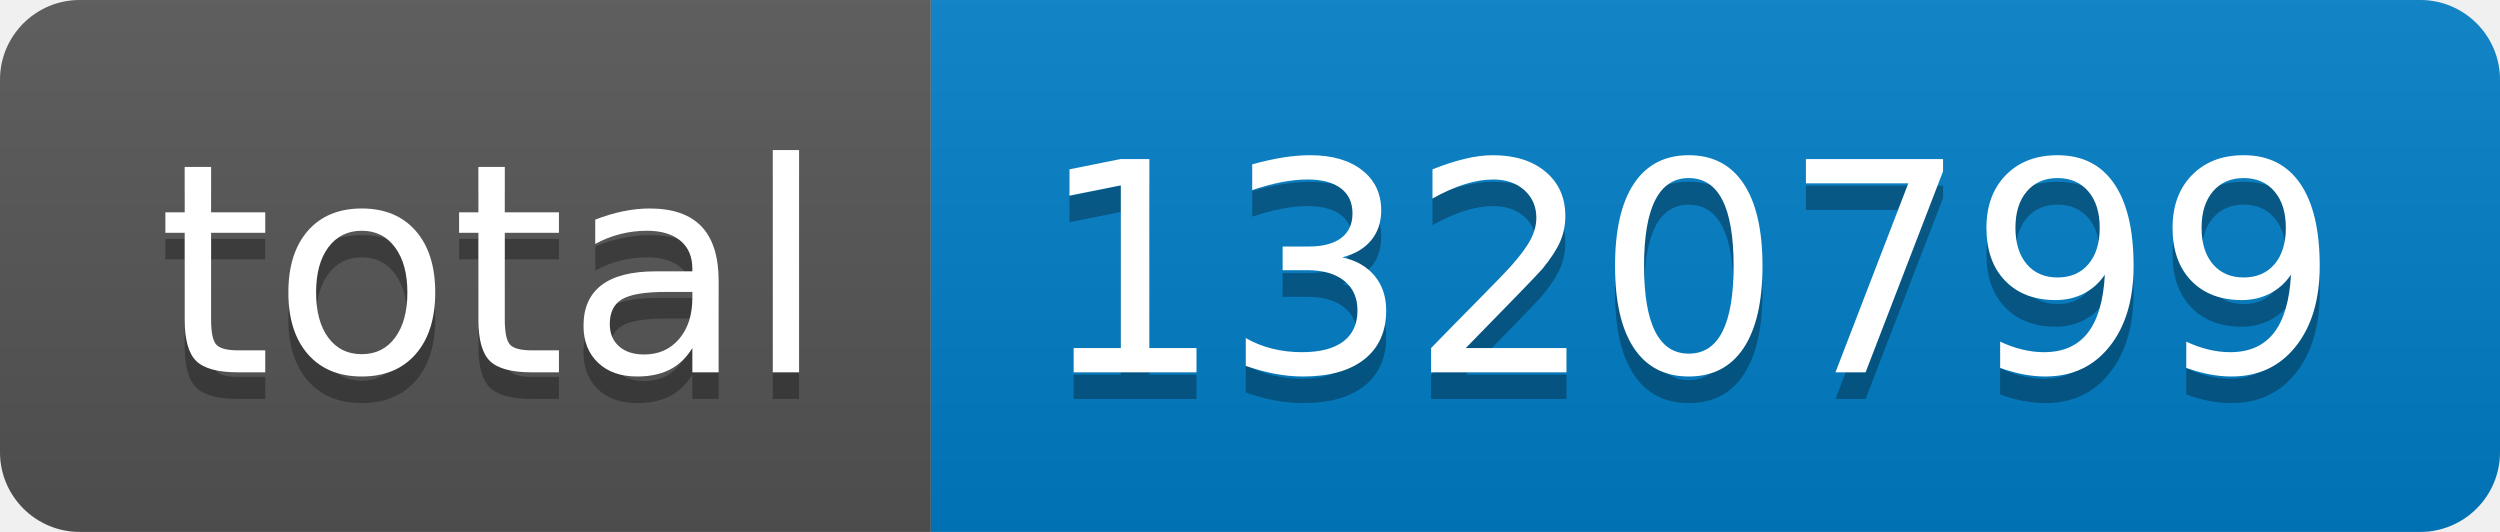
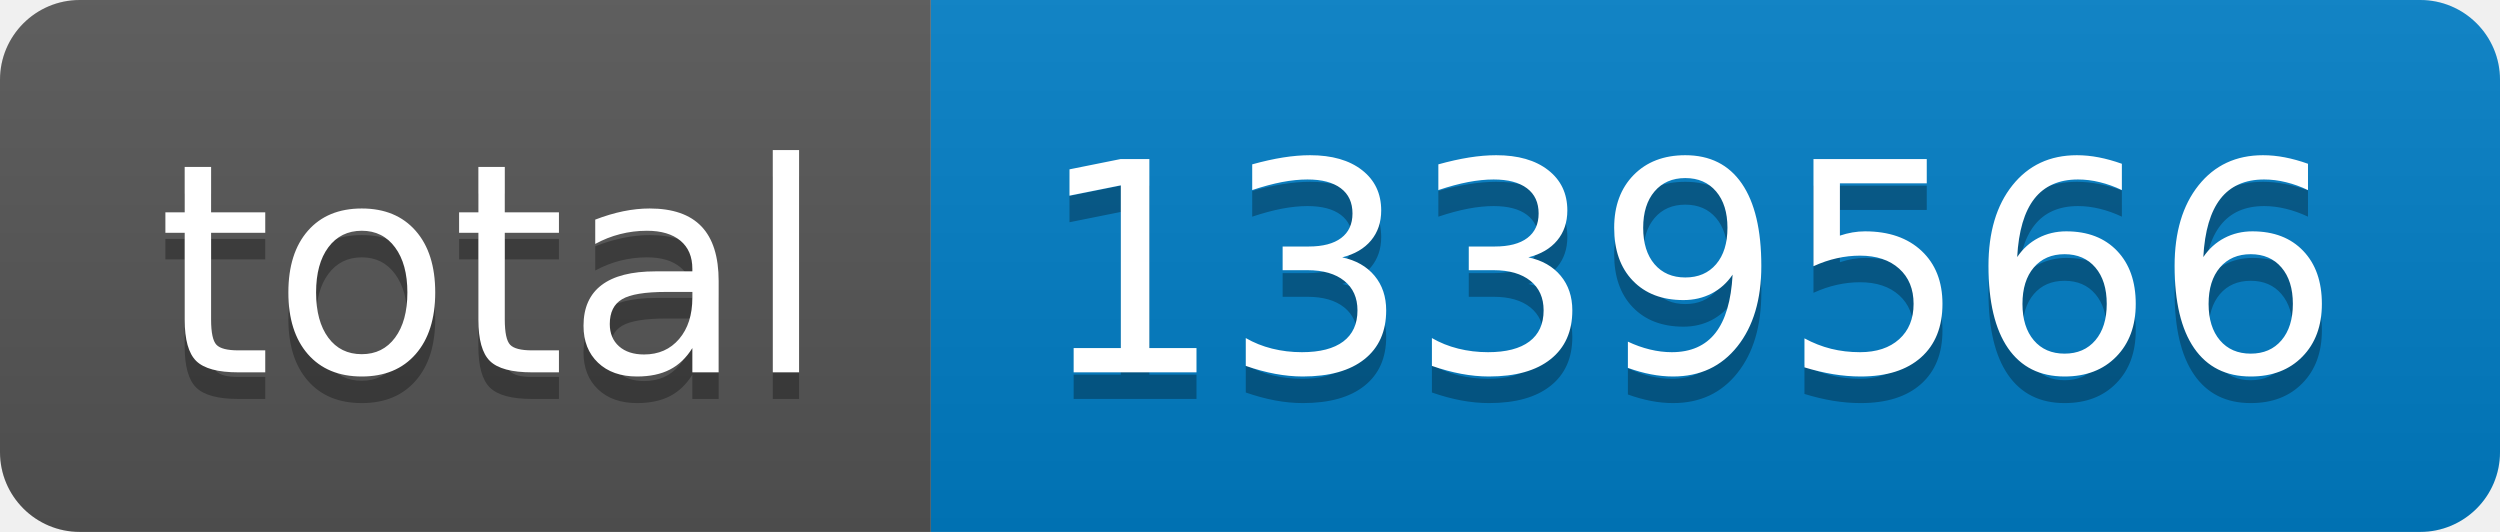
- <svg xmlns="http://www.w3.org/2000/svg" width="94" height="20" role="img" aria-label="total: 1320799">
+ <svg xmlns="http://www.w3.org/2000/svg" width="94" height="20" role="img" aria-label="total: 1339566">
  <linearGradient id="s" x2="0" y2="100%">
    <stop offset="0" stop-color="#bbb" stop-opacity=".1" />
    <stop offset="1" stop-opacity=".1" />
  </linearGradient>
  <clipPath id="r">
    <rect width="94" height="20" rx="3" fill="#fff" />
  </clipPath>
  <g clip-path="url(#r)">
    <rect width="35" height="20" fill="#555" />
    <rect x="35" width="59" height="20" fill="#007ec6" />
    <rect width="94" height="20" fill="url(#s)" />
  </g>
  <g fill="#fff" text-anchor="middle" font-family="Verdana,Geneva,DejaVu Sans,sans-serif" text-rendering="geometricPrecision" font-size="110">
    <text aria-hidden="true" x="185" y="150" fill="#010101" fill-opacity=".3" transform="scale(.1)" textLength="250">total</text>
    <text x="185" y="140" transform="scale(.1)" fill="#fff" textLength="250">total</text>
-     <text aria-hidden="true" x="635" y="150" fill="#010101" fill-opacity=".3" transform="scale(.1)" textLength="490">1320799</text>
-     <text x="635" y="140" transform="scale(.1)" fill="#fff" textLength="490">1320799</text>
+     <text aria-hidden="true" x="635" y="150" fill="#010101" fill-opacity=".3" transform="scale(.1)" textLength="490">1339566</text>
+     <text x="635" y="140" transform="scale(.1)" fill="#fff" textLength="490">1339566</text>
  </g>
</svg>
